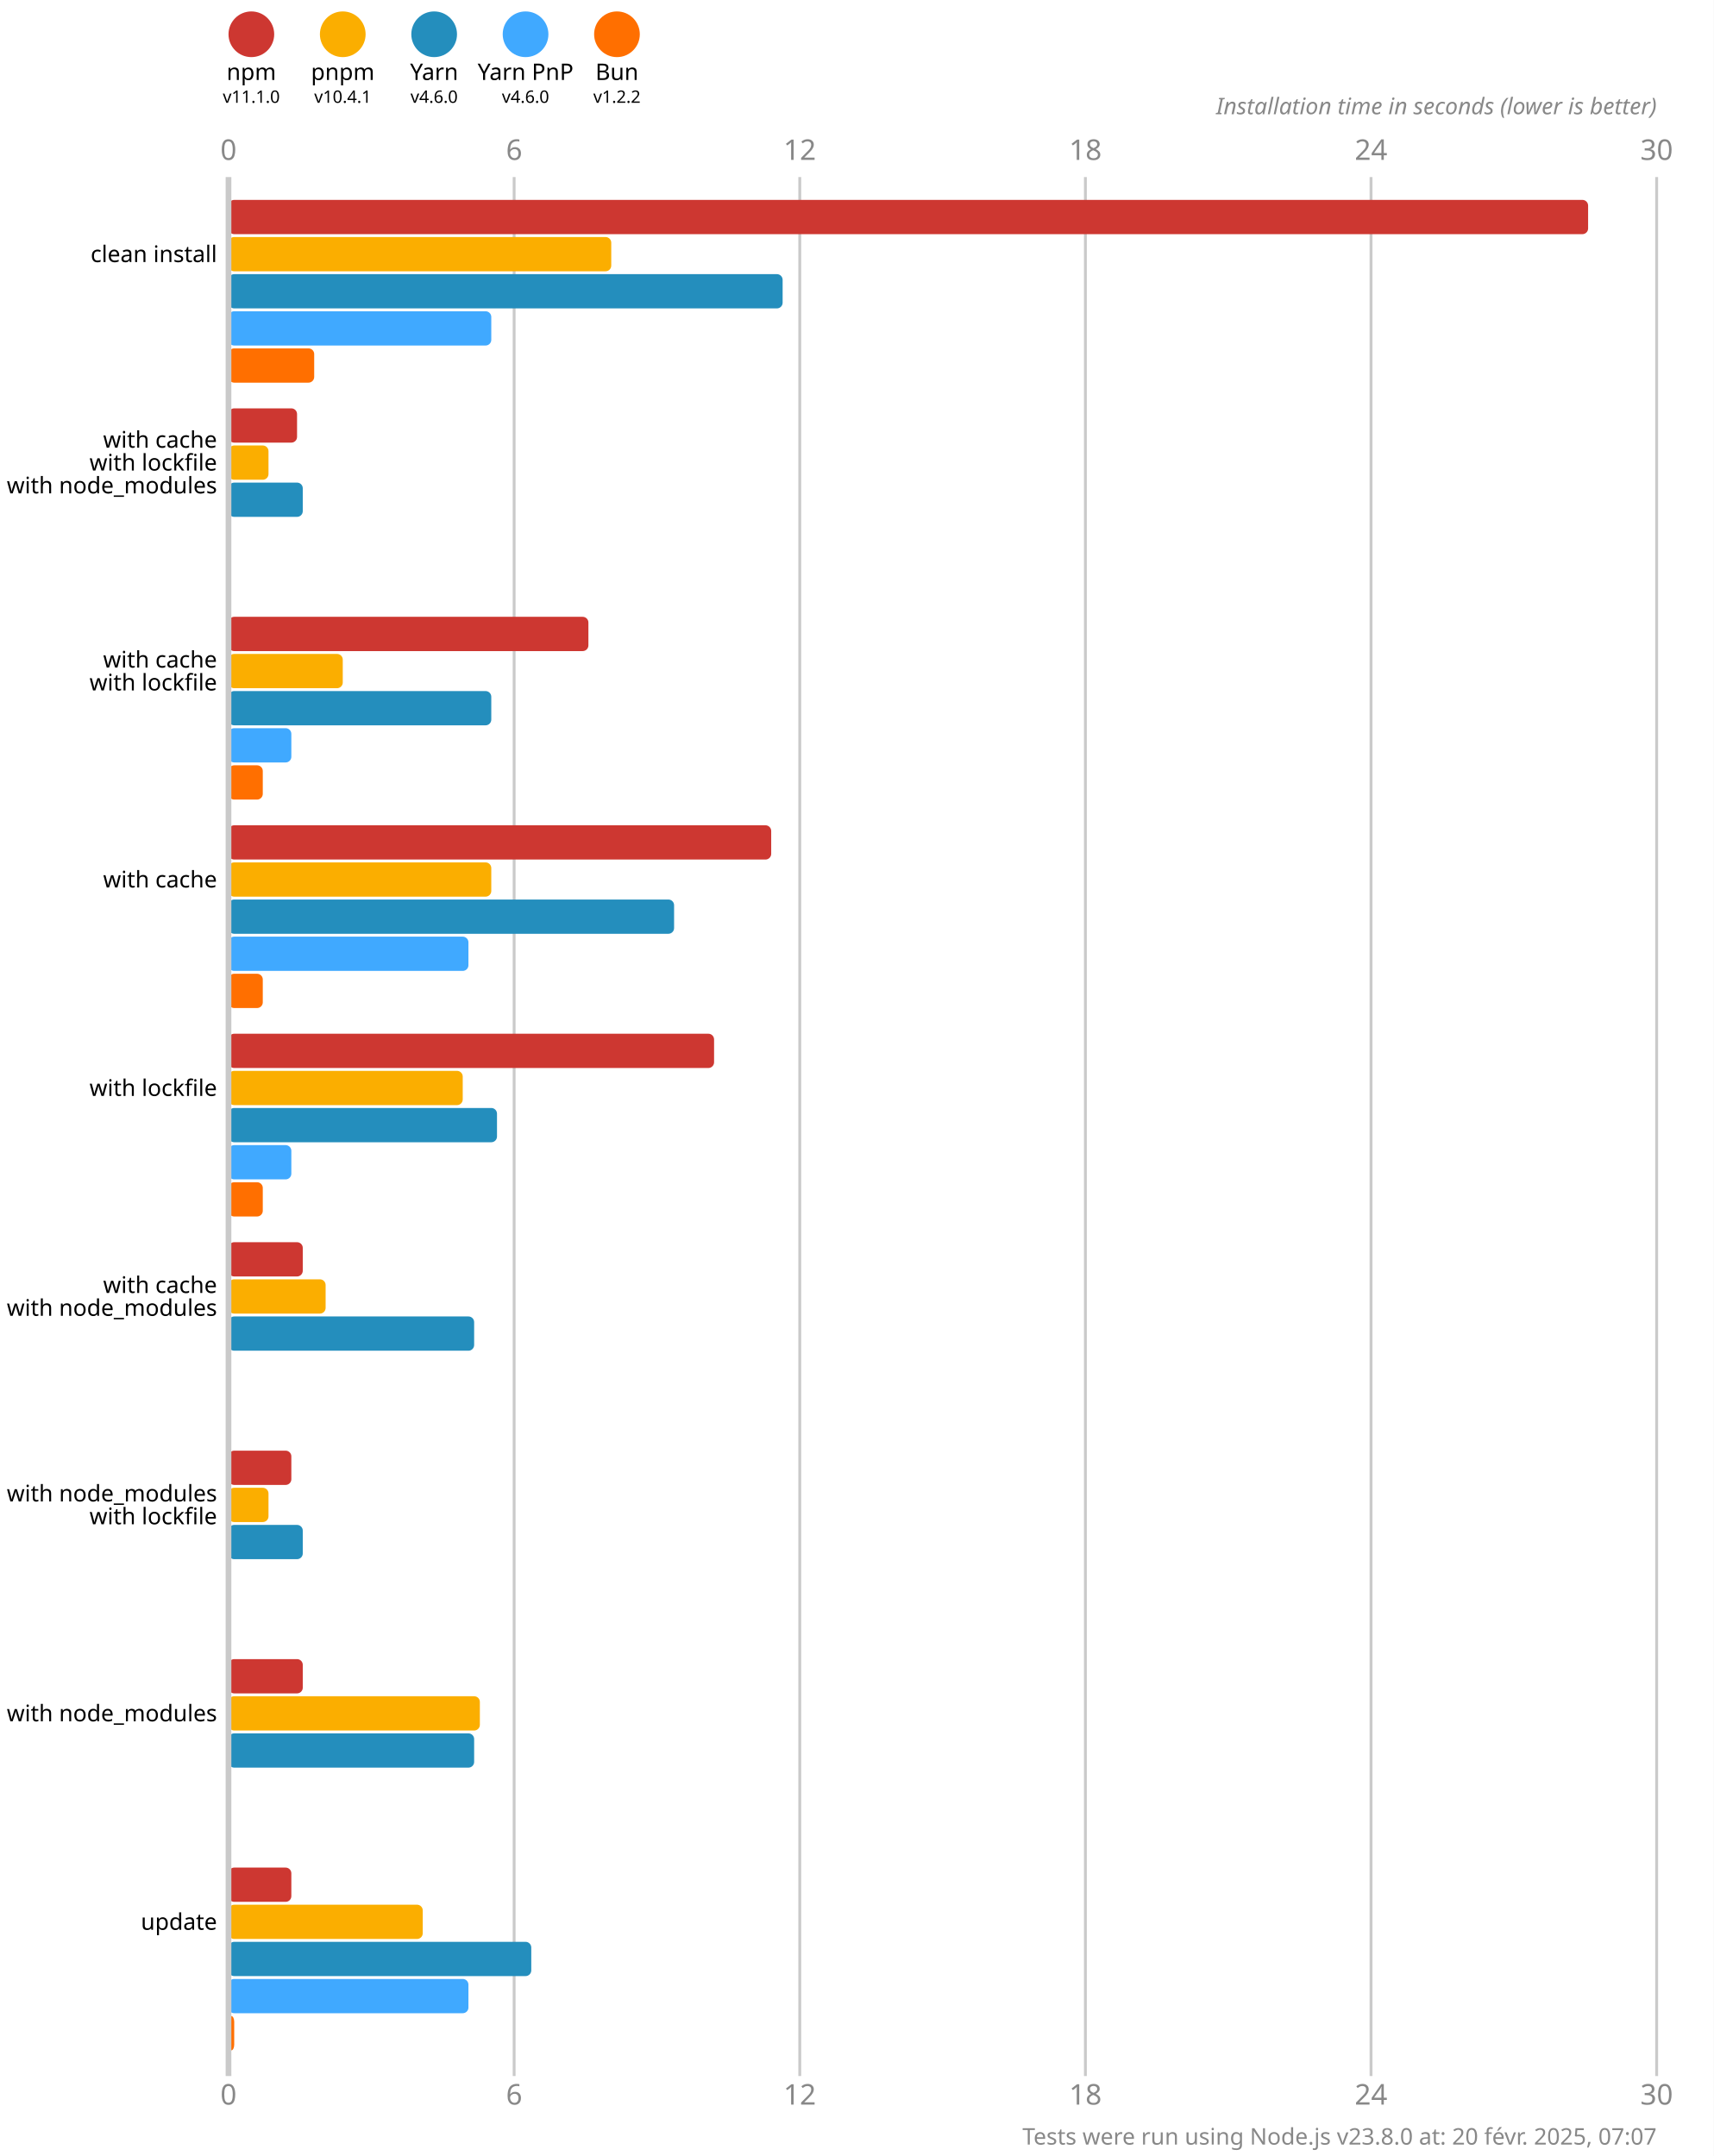
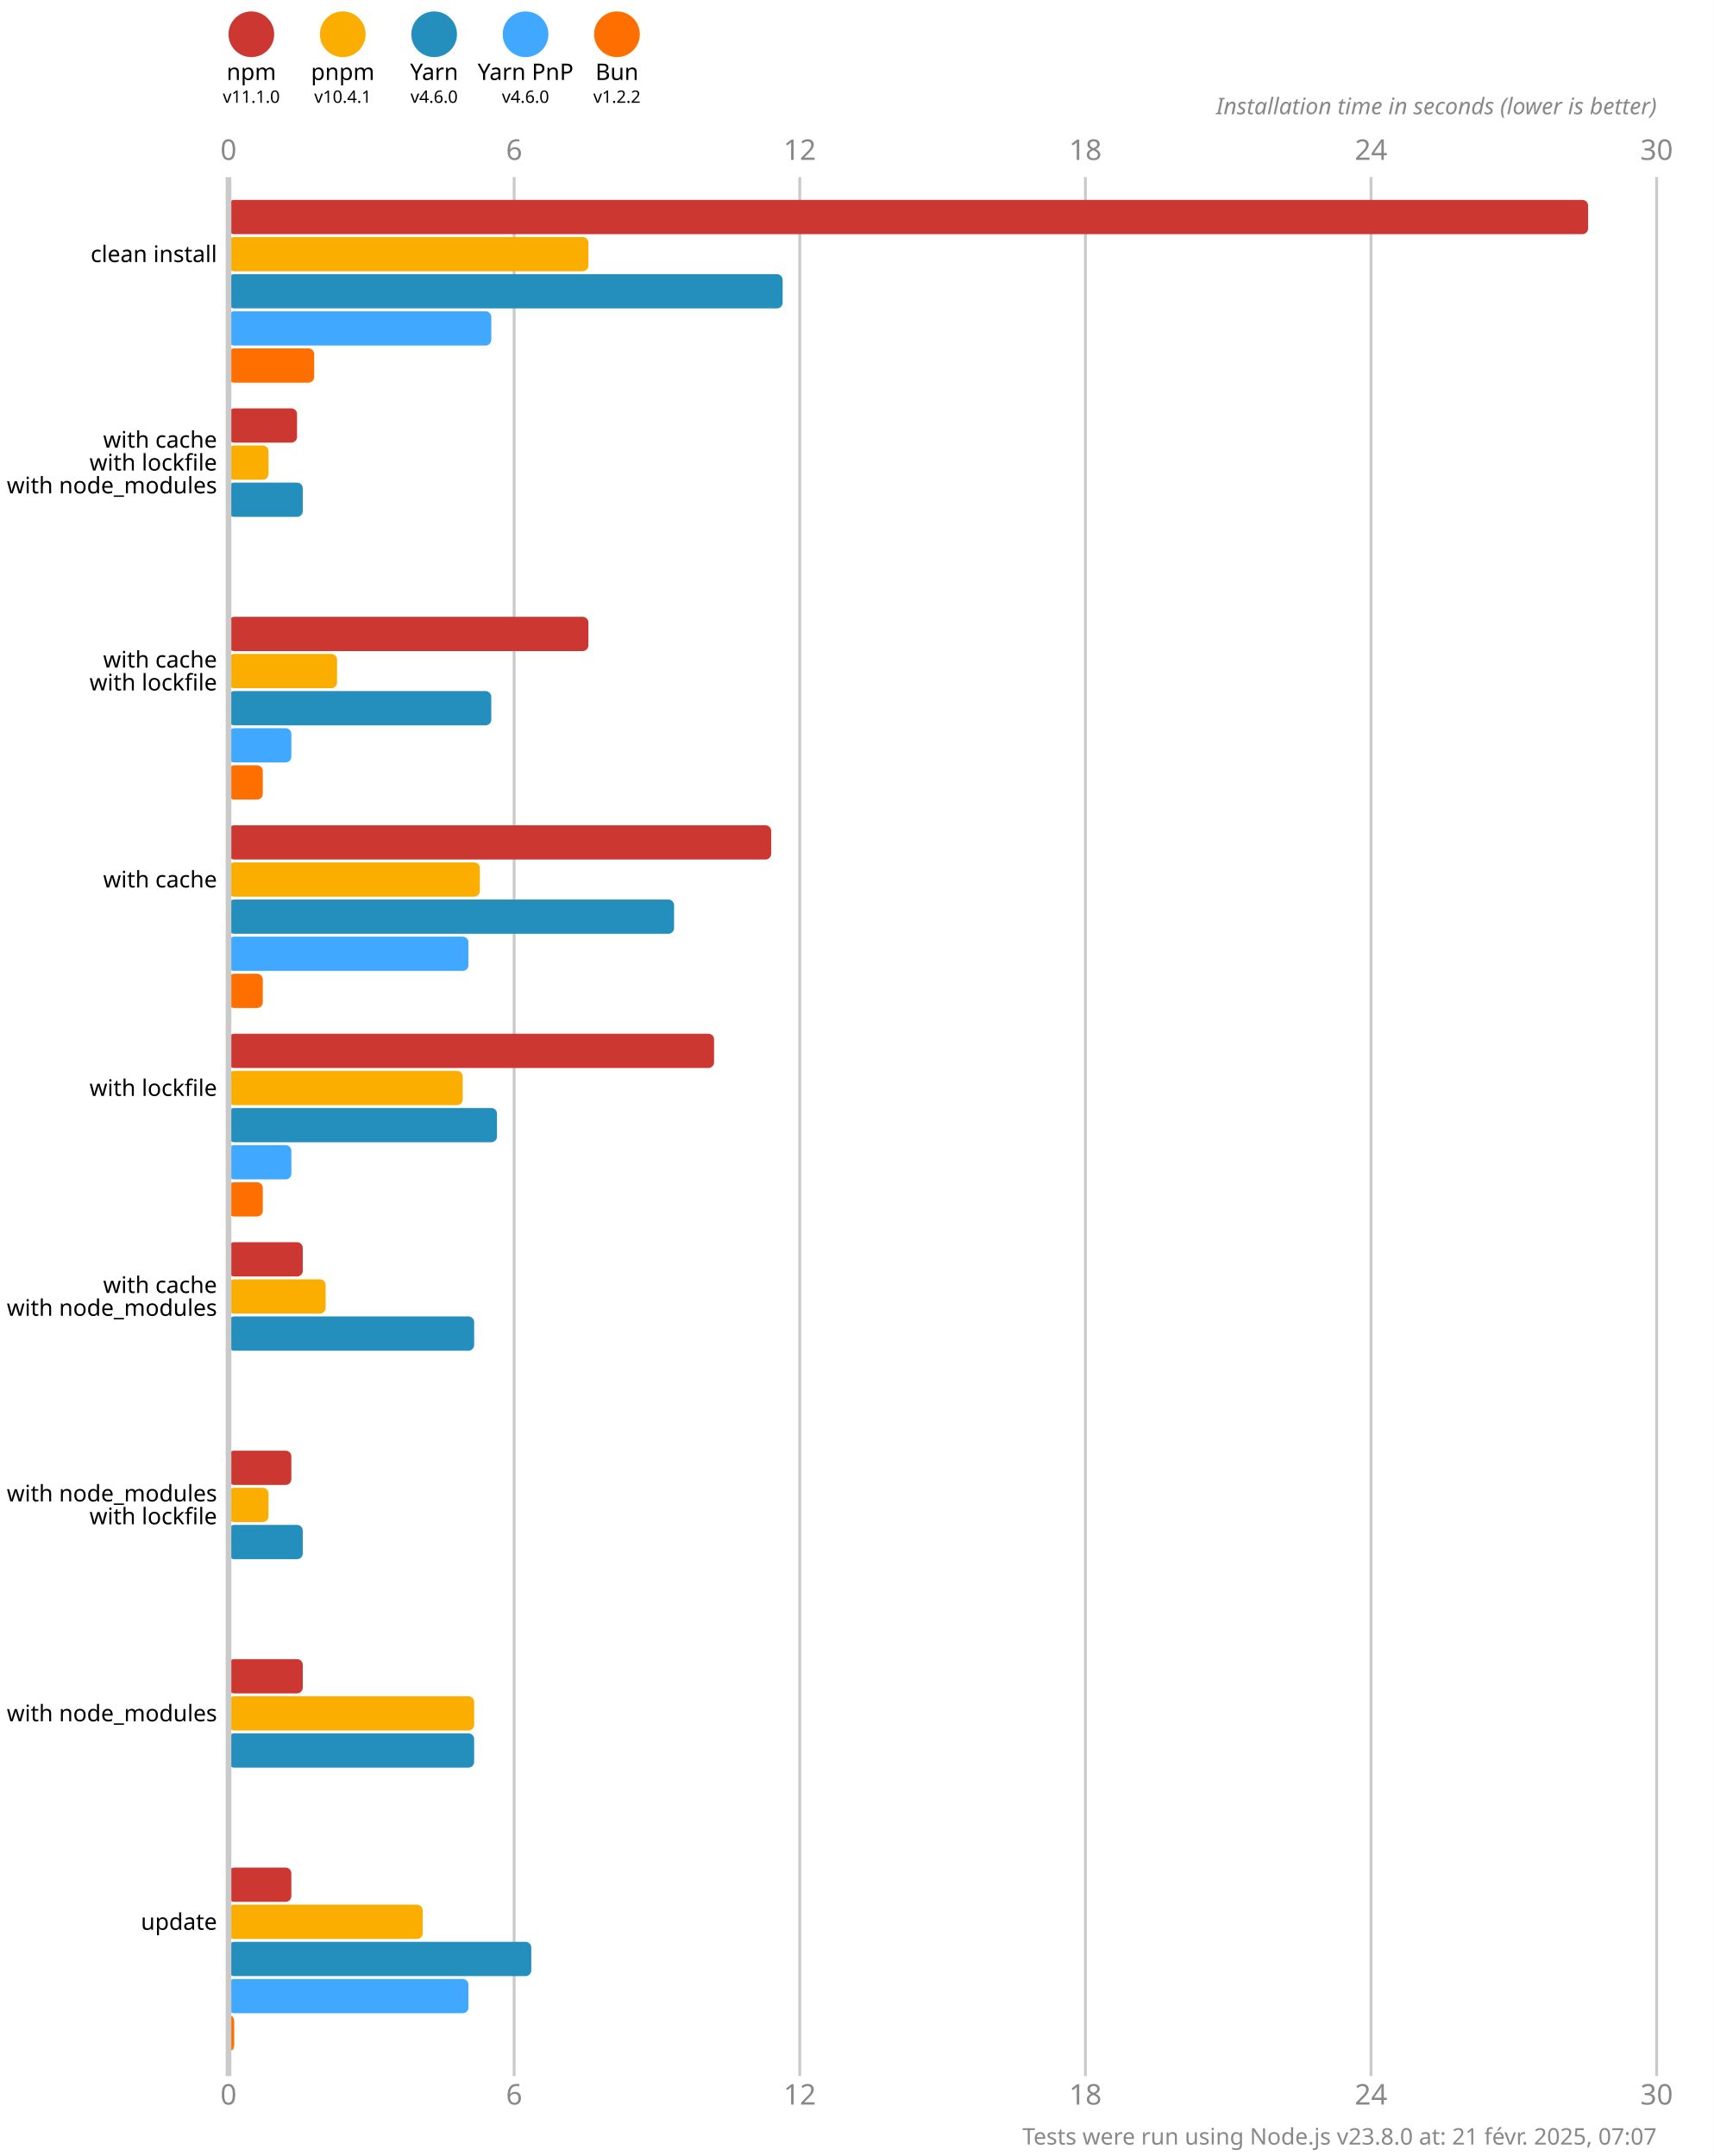
<svg xmlns="http://www.w3.org/2000/svg" version="1.1" viewBox="0 0 300 377.5">
  <style>
    .font { font-family: sans-serif; }
    .s3 { font-size: 3px; }
    .s4 { font-size: 4px; }
    .s5 { font-size: 5px; }
    .line { stroke: #cacaca; }
    .width { stroke-width: 0.5; }
    .text { fill: #888; }
  </style>
  <rect x="0" y="0" width="300" height="377.5" fill="#fff" />
  <circle cx="44" cy="6" r="4" fill="#cd3731" />
  <text x="44" y="14" class="font s4" text-anchor="middle">npm</text>
  <text x="44" y="18" class="font s3" text-anchor="middle">v11.1.0</text>
  <circle cx="60" cy="6" r="4" fill="#fbae00" />
  <text x="60" y="14" class="font s4" text-anchor="middle">pnpm</text>
  <text x="60" y="18" class="font s3" text-anchor="middle">v10.4.1</text>
  <circle cx="76" cy="6" r="4" fill="#248ebd" />
  <text x="76" y="14" class="font s4" text-anchor="middle">Yarn</text>
  <text x="76" y="18" class="font s3" text-anchor="middle">v4.6.0</text>
  <circle cx="92" cy="6" r="4" fill="#40a9ff" />
  <text x="92" y="14" class="font s4" text-anchor="middle">Yarn PnP</text>
  <text x="92" y="18" class="font s3" text-anchor="middle">v4.6.0</text>
  <circle cx="108" cy="6" r="4" fill="#ff6f00" />
  <text x="108" y="14" class="font s4" text-anchor="middle">Bun</text>
  <text x="108" y="18" class="font s3" text-anchor="middle">v1.2.2</text>
  <text x="40" y="28" class="font s5 text" text-anchor="middle">0</text>
  <text x="40" y="368.5" class="font s5 text" text-anchor="middle">0</text>
  <line x1="90" y1="31" x2="90" y2="363.5" class="line width" />
  <text x="90" y="28" class="font s5 text" text-anchor="middle">6</text>
  <text x="90" y="368.5" class="font s5 text" text-anchor="middle">6</text>
  <line x1="140" y1="31" x2="140" y2="363.5" class="line width" />
  <text x="140" y="28" class="font s5 text" text-anchor="middle">12</text>
  <text x="140" y="368.5" class="font s5 text" text-anchor="middle">12</text>
  <line x1="190" y1="31" x2="190" y2="363.5" class="line width" />
  <text x="190" y="28" class="font s5 text" text-anchor="middle">18</text>
  <text x="190" y="368.5" class="font s5 text" text-anchor="middle">18</text>
  <line x1="240" y1="31" x2="240" y2="363.5" class="line width" />
  <text x="240" y="28" class="font s5 text" text-anchor="middle">24</text>
  <text x="240" y="368.5" class="font s5 text" text-anchor="middle">24</text>
  <line x1="290" y1="31" x2="290" y2="363.5" class="line width" />
  <text x="290" y="28" class="font s5 text" text-anchor="middle">30</text>
  <text x="290" y="368.5" class="font s5 text" text-anchor="middle">30</text>
  <text x="290" y="20" class="font s4 text" font-style="italic" text-anchor="end">Installation time in seconds (lower is better)</text>
  <rect x="40" y="35" width="238" height="6" fill="#cd3731" rx="1" ry="1" />
-   <rect x="40" y="41.5" width="67" height="6" fill="#fbae00" rx="1" ry="1" />
+   <rect x="40" y="41.5" width="63" height="6" fill="#fbae00" rx="1" ry="1" />
  <rect x="40" y="48" width="97" height="6" fill="#248ebd" rx="1" ry="1" />
  <rect x="40" y="54.5" width="46" height="6" fill="#40a9ff" rx="1" ry="1" />
  <rect x="40" y="61" width="15" height="6" fill="#ff6f00" rx="1" ry="1" />
  <rect x="40" y="71.5" width="12" height="6" fill="#cd3731" rx="1" ry="1" />
  <rect x="40" y="78" width="7" height="6" fill="#fbae00" rx="1" ry="1" />
  <rect x="40" y="84.5" width="13" height="6" fill="#248ebd" rx="1" ry="1" />
  <rect x="40" y="91" width="0" height="6" fill="#40a9ff" rx="1" ry="1" />
  <rect x="40" y="97.5" width="0" height="6" fill="#ff6f00" rx="1" ry="1" />
  <rect x="40" y="108" width="63" height="6" fill="#cd3731" rx="1" ry="1" />
-   <rect x="40" y="114.5" width="20" height="6" fill="#fbae00" rx="1" ry="1" />
+   <rect x="40" y="114.5" width="19" height="6" fill="#fbae00" rx="1" ry="1" />
  <rect x="40" y="121" width="46" height="6" fill="#248ebd" rx="1" ry="1" />
  <rect x="40" y="127.5" width="11" height="6" fill="#40a9ff" rx="1" ry="1" />
  <rect x="40" y="134" width="6" height="6" fill="#ff6f00" rx="1" ry="1" />
  <rect x="40" y="144.5" width="95" height="6" fill="#cd3731" rx="1" ry="1" />
-   <rect x="40" y="151" width="46" height="6" fill="#fbae00" rx="1" ry="1" />
+   <rect x="40" y="151" width="44" height="6" fill="#fbae00" rx="1" ry="1" />
  <rect x="40" y="157.5" width="78" height="6" fill="#248ebd" rx="1" ry="1" />
  <rect x="40" y="164" width="42" height="6" fill="#40a9ff" rx="1" ry="1" />
  <rect x="40" y="170.5" width="6" height="6" fill="#ff6f00" rx="1" ry="1" />
  <rect x="40" y="181" width="85" height="6" fill="#cd3731" rx="1" ry="1" />
  <rect x="40" y="187.5" width="41" height="6" fill="#fbae00" rx="1" ry="1" />
  <rect x="40" y="194" width="47" height="6" fill="#248ebd" rx="1" ry="1" />
  <rect x="40" y="200.5" width="11" height="6" fill="#40a9ff" rx="1" ry="1" />
  <rect x="40" y="207" width="6" height="6" fill="#ff6f00" rx="1" ry="1" />
  <rect x="40" y="217.5" width="13" height="6" fill="#cd3731" rx="1" ry="1" />
  <rect x="40" y="224" width="17" height="6" fill="#fbae00" rx="1" ry="1" />
  <rect x="40" y="230.5" width="43" height="6" fill="#248ebd" rx="1" ry="1" />
  <rect x="40" y="237" width="0" height="6" fill="#40a9ff" rx="1" ry="1" />
  <rect x="40" y="243.5" width="0" height="6" fill="#ff6f00" rx="1" ry="1" />
  <rect x="40" y="254" width="11" height="6" fill="#cd3731" rx="1" ry="1" />
  <rect x="40" y="260.5" width="7" height="6" fill="#fbae00" rx="1" ry="1" />
  <rect x="40" y="267" width="13" height="6" fill="#248ebd" rx="1" ry="1" />
  <rect x="40" y="273.5" width="0" height="6" fill="#40a9ff" rx="1" ry="1" />
  <rect x="40" y="280" width="0" height="6" fill="#ff6f00" rx="1" ry="1" />
  <rect x="40" y="290.5" width="13" height="6" fill="#cd3731" rx="1" ry="1" />
-   <rect x="40" y="297" width="44" height="6" fill="#fbae00" rx="1" ry="1" />
+   <rect x="40" y="297" width="43" height="6" fill="#fbae00" rx="1" ry="1" />
  <rect x="40" y="303.5" width="43" height="6" fill="#248ebd" rx="1" ry="1" />
  <rect x="40" y="310" width="0" height="6" fill="#40a9ff" rx="1" ry="1" />
  <rect x="40" y="316.5" width="0" height="6" fill="#ff6f00" rx="1" ry="1" />
  <rect x="40" y="327" width="11" height="6" fill="#cd3731" rx="1" ry="1" />
  <rect x="40" y="333.5" width="34" height="6" fill="#fbae00" rx="1" ry="1" />
  <rect x="40" y="340" width="53" height="6" fill="#248ebd" rx="1" ry="1" />
  <rect x="40" y="346.5" width="42" height="6" fill="#40a9ff" rx="1" ry="1" />
  <rect x="40" y="353" width="1" height="6" fill="#ff6f00" rx="1" ry="1" />
  <line x1="40" y1="31" x2="40" y2="363.5" class="line" />
  <text x="38" y="44.5" class="font s4" dominant-baseline="middle" text-anchor="end">clean install</text>
  <text x="38" y="77" class="font s4" dominant-baseline="middle" text-anchor="end">with cache</text>
  <text x="38" y="81" class="font s4" dominant-baseline="middle" text-anchor="end">with lockfile</text>
  <text x="38" y="85" class="font s4" dominant-baseline="middle" text-anchor="end">with node_modules</text>
  <text x="38" y="115.5" class="font s4" dominant-baseline="middle" text-anchor="end">with cache</text>
  <text x="38" y="119.5" class="font s4" dominant-baseline="middle" text-anchor="end">with lockfile</text>
  <text x="38" y="154" class="font s4" dominant-baseline="middle" text-anchor="end">with cache</text>
  <text x="38" y="190.5" class="font s4" dominant-baseline="middle" text-anchor="end">with lockfile</text>
  <text x="38" y="225" class="font s4" dominant-baseline="middle" text-anchor="end">with cache</text>
  <text x="38" y="229" class="font s4" dominant-baseline="middle" text-anchor="end">with node_modules</text>
  <text x="38" y="261.5" class="font s4" dominant-baseline="middle" text-anchor="end">with node_modules</text>
  <text x="38" y="265.5" class="font s4" dominant-baseline="middle" text-anchor="end">with lockfile</text>
  <text x="38" y="300" class="font s4" dominant-baseline="middle" text-anchor="end">with node_modules</text>
  <text x="38" y="336.5" class="font s4" dominant-baseline="middle" text-anchor="end">update</text>
-   <text x="290" y="375.5" class="font s4 text" text-anchor="end">Tests were run using Node.js v23.8.0 at: 20 févr. 2025, 07:07</text>
+   <text x="290" y="375.5" class="font s4 text" text-anchor="end">Tests were run using Node.js v23.8.0 at: 21 févr. 2025, 07:07</text>
</svg>
